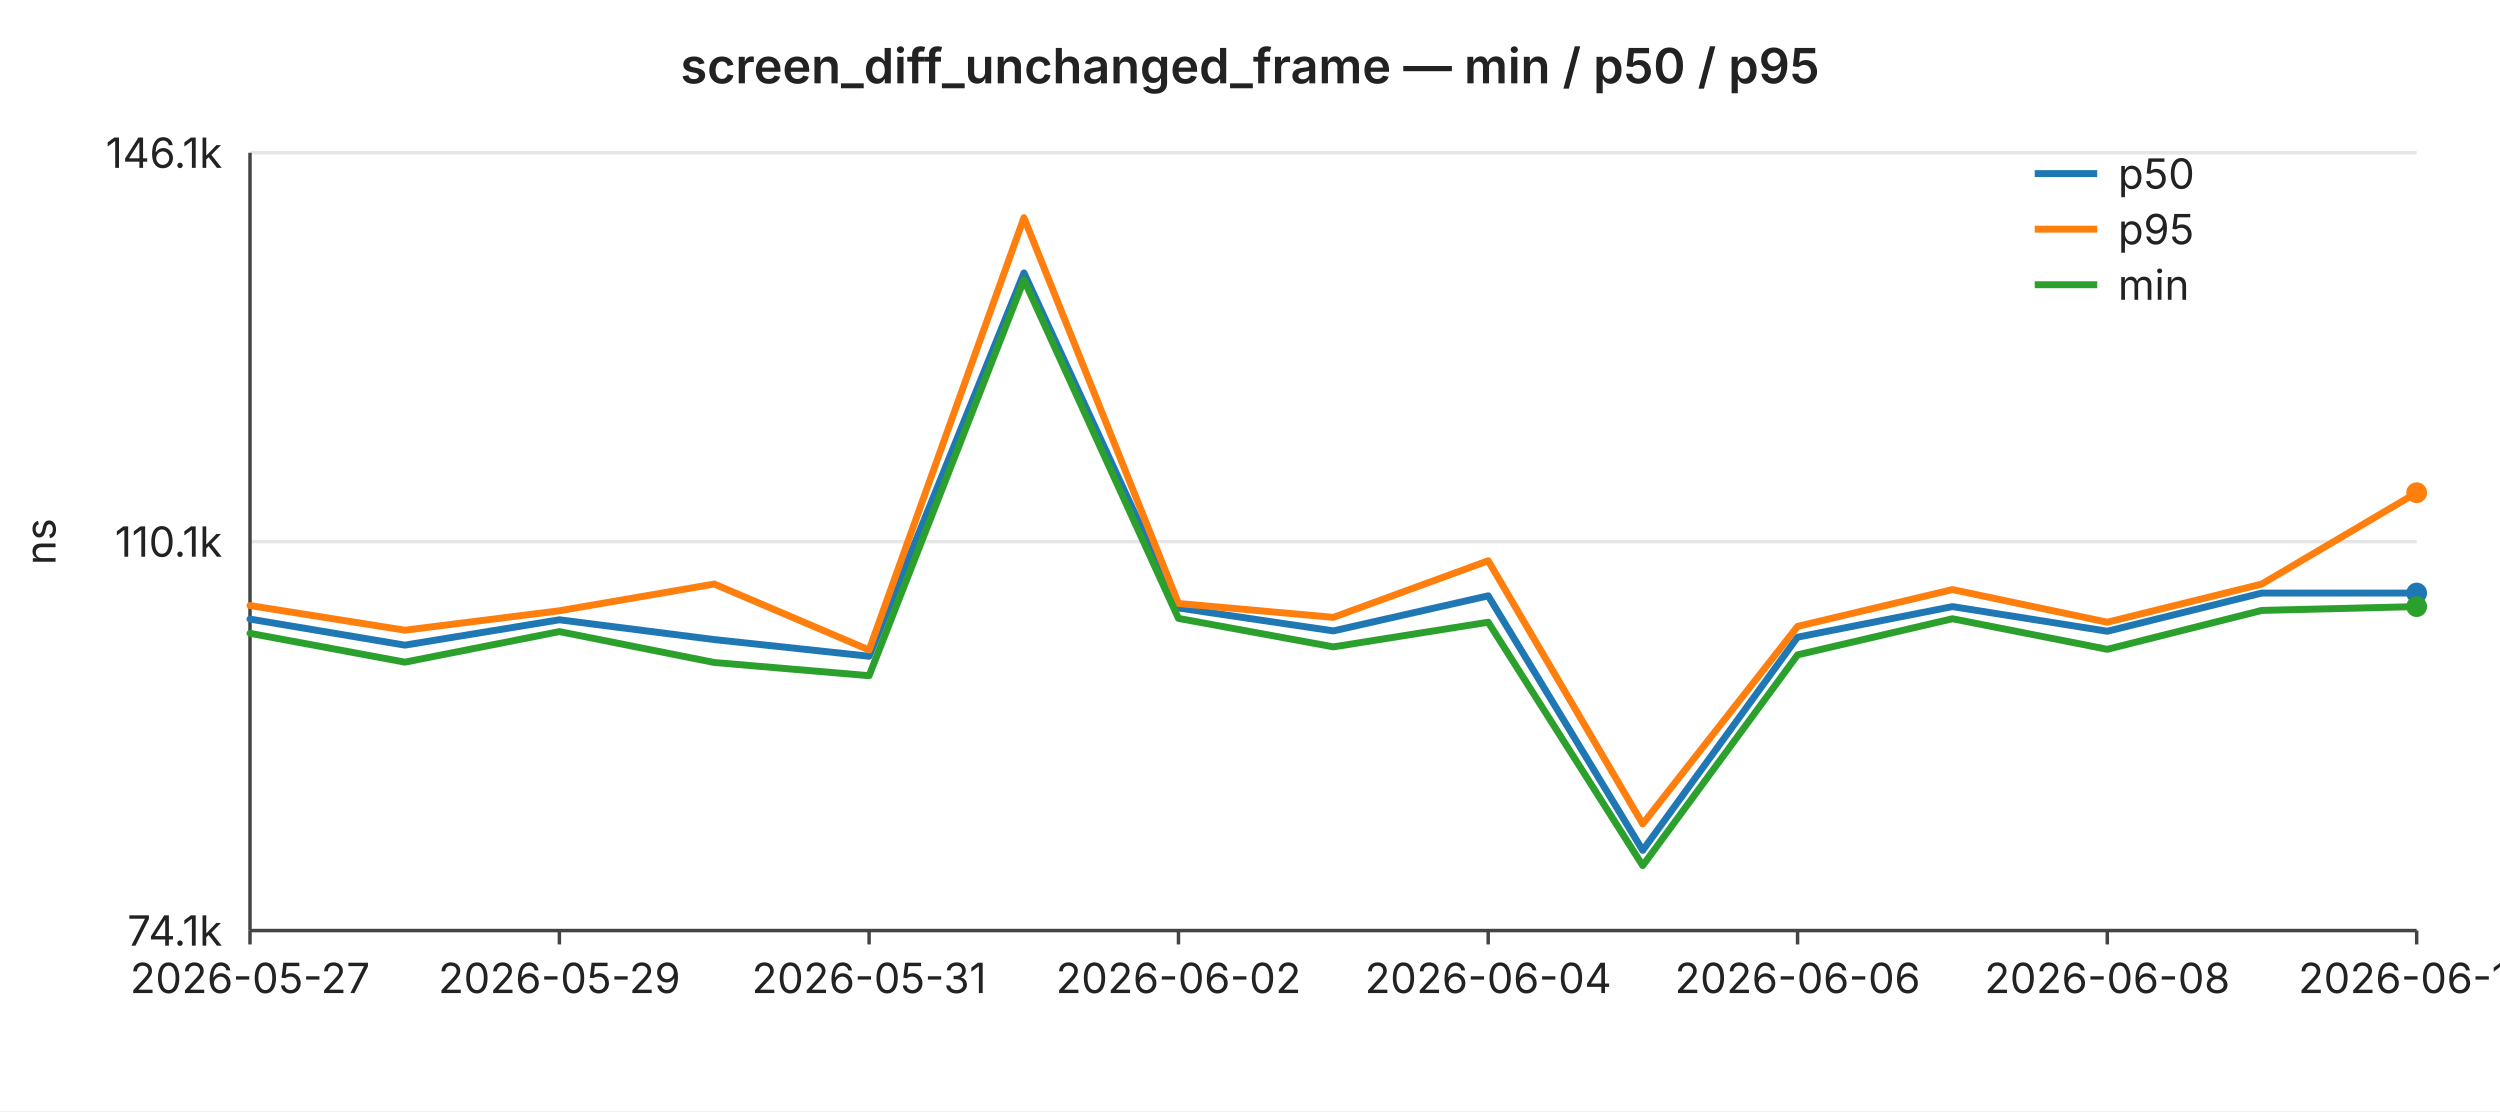
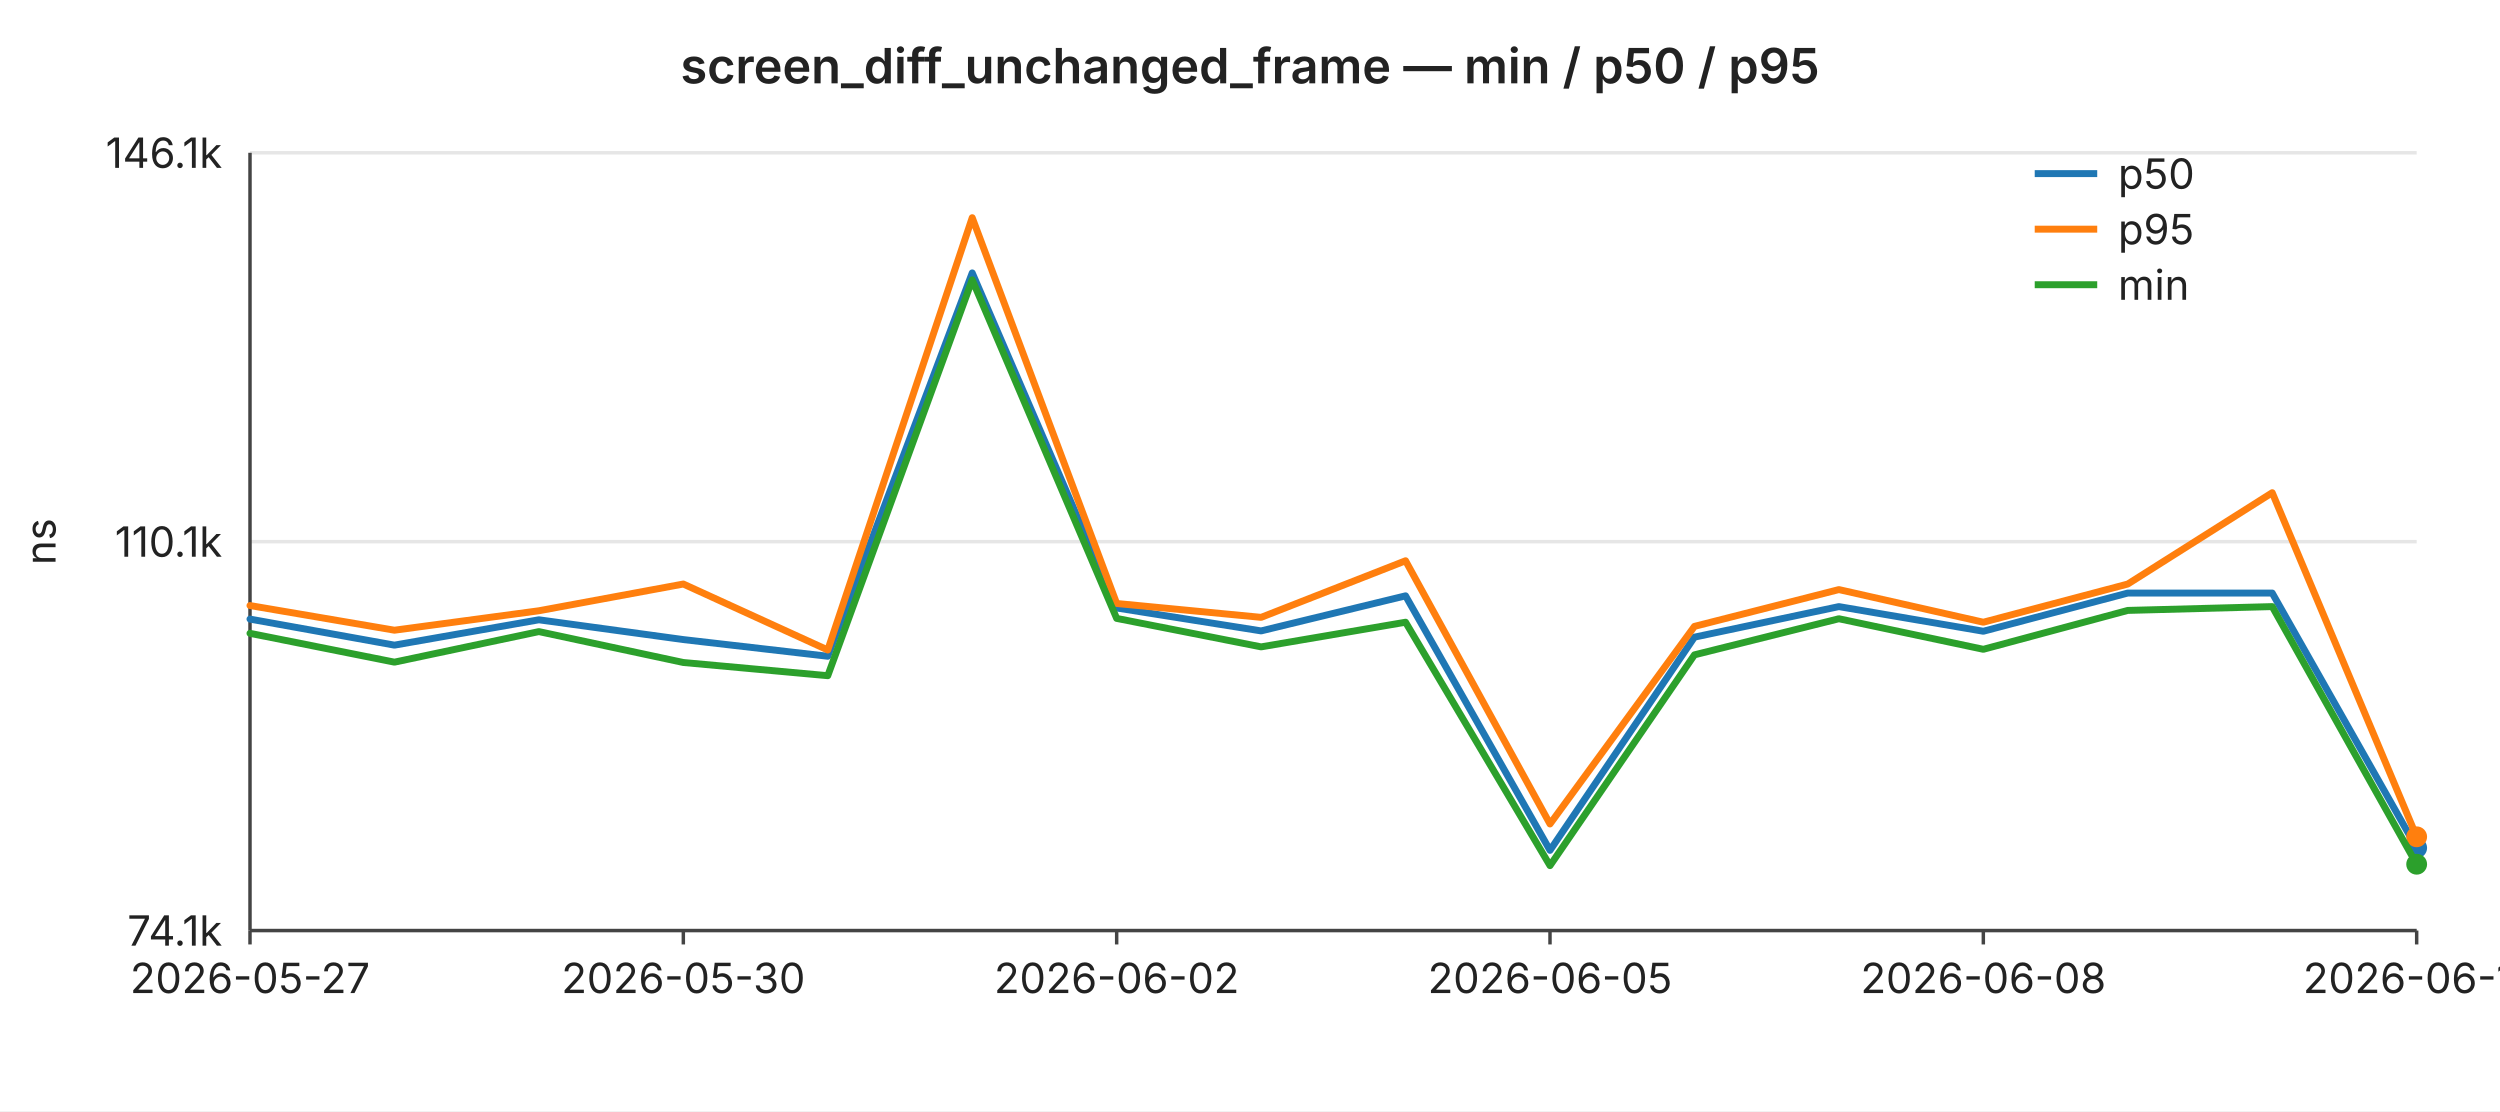
<svg xmlns="http://www.w3.org/2000/svg" width="720" height="320" viewBox="0 0 720 320" font-family="-apple-system,BlinkMacSystemFont,Segoe UI,sans-serif" font-size="12">
  <rect width="720" height="320" fill="#ffffff" />
  <text x="360" y="24" text-anchor="middle" font-size="14" font-weight="600" fill="#222">screen_diff_unchanged_frame — min / p50 / p95</text>
  <line x1="72" y1="44.0" x2="696" y2="44.0" stroke="#e6e6e6" stroke-width="1" />
  <text x="64" y="44.0" text-anchor="end" dominant-baseline="middle" fill="#222">146.1k</text>
  <line x1="72" y1="156.0" x2="696" y2="156.0" stroke="#e6e6e6" stroke-width="1" />
  <text x="64" y="156.0" text-anchor="end" dominant-baseline="middle" fill="#222">110.1k</text>
  <line x1="72" y1="268.0" x2="696" y2="268.0" stroke="#e6e6e6" stroke-width="1" />
  <text x="64" y="268.0" text-anchor="end" dominant-baseline="middle" fill="#222">74.1k</text>
  <text x="16" y="156" text-anchor="middle" fill="#222" transform="rotate(-90 16 156)">ns</text>
  <line x1="72" y1="44" x2="72" y2="268" stroke="#444" stroke-width="1" />
  <line x1="72" y1="268" x2="696" y2="268" stroke="#444" stroke-width="1" />
  <line x1="72.0" y1="268" x2="72.0" y2="272" stroke="#444" stroke-width="1" />
  <text x="72.0" y="286" text-anchor="middle" fill="#222">2026-05-27</text>
-   <line x1="161.1" y1="268" x2="161.1" y2="272" stroke="#444" stroke-width="1" />
-   <text x="161.1" y="286" text-anchor="middle" fill="#222">2026-05-29</text>
-   <line x1="250.3" y1="268" x2="250.3" y2="272" stroke="#444" stroke-width="1" />
-   <text x="250.3" y="286" text-anchor="middle" fill="#222">2026-05-31</text>
-   <line x1="339.4" y1="268" x2="339.4" y2="272" stroke="#444" stroke-width="1" />
-   <text x="339.4" y="286" text-anchor="middle" fill="#222">2026-06-02</text>
-   <line x1="428.6" y1="268" x2="428.6" y2="272" stroke="#444" stroke-width="1" />
-   <text x="428.6" y="286" text-anchor="middle" fill="#222">2026-06-04</text>
-   <line x1="517.7" y1="268" x2="517.7" y2="272" stroke="#444" stroke-width="1" />
-   <text x="517.7" y="286" text-anchor="middle" fill="#222">2026-06-06</text>
-   <line x1="606.9" y1="268" x2="606.9" y2="272" stroke="#444" stroke-width="1" />
-   <text x="606.9" y="286" text-anchor="middle" fill="#222">2026-06-08</text>
+   <line x1="196.8" y1="268" x2="196.8" y2="272" stroke="#444" stroke-width="1" />
+   <text x="196.8" y="286" text-anchor="middle" fill="#222">2026-05-30</text>
+   <line x1="321.6" y1="268" x2="321.6" y2="272" stroke="#444" stroke-width="1" />
+   <text x="321.6" y="286" text-anchor="middle" fill="#222">2026-06-02</text>
+   <line x1="446.4" y1="268" x2="446.4" y2="272" stroke="#444" stroke-width="1" />
+   <text x="446.4" y="286" text-anchor="middle" fill="#222">2026-06-05</text>
+   <line x1="571.2" y1="268" x2="571.2" y2="272" stroke="#444" stroke-width="1" />
+   <text x="571.2" y="286" text-anchor="middle" fill="#222">2026-06-08</text>
  <line x1="696.0" y1="268" x2="696.0" y2="272" stroke="#444" stroke-width="1" />
-   <text x="696.0" y="286" text-anchor="middle" fill="#222">2026-06-10</text>
-   <polyline fill="none" stroke="#1f77b4" stroke-width="2" stroke-linejoin="round" stroke-linecap="round" points="72.0,178.3 116.6,185.8 161.1,178.5 205.7,184.2 250.3,189.0 294.9,78.6 339.4,175.1 384.0,181.7 428.6,171.6 473.1,244.9 517.7,183.5 562.3,174.7 606.9,181.8 651.4,170.8 696.0,170.8" />
-   <circle cx="696.0" cy="170.8" r="3" fill="#1f77b4" />
-   <polyline fill="none" stroke="#ff7f0e" stroke-width="2" stroke-linejoin="round" stroke-linecap="round" points="72.0,174.4 116.6,181.5 161.1,175.9 205.7,168.2 250.3,187.2 294.9,62.7 339.4,173.8 384.0,177.8 428.6,161.5 473.1,237.3 517.7,180.4 562.3,169.8 606.9,179.2 651.4,168.2 696.0,141.9" />
-   <circle cx="696.0" cy="141.9" r="3" fill="#ff7f0e" />
-   <polyline fill="none" stroke="#2ca02c" stroke-width="2" stroke-linejoin="round" stroke-linecap="round" points="72.0,182.4 116.6,190.7 161.1,181.9 205.7,190.8 250.3,194.6 294.9,80.6 339.4,178.1 384.0,186.3 428.6,179.2 473.1,249.3 517.7,188.6 562.3,178.2 606.9,187.0 651.4,175.8 696.0,174.7" />
-   <circle cx="696.0" cy="174.7" r="3" fill="#2ca02c" />
+   <text x="696.0" y="286" text-anchor="middle" fill="#222">2026-06-11</text>
+   <polyline fill="none" stroke="#1f77b4" stroke-width="2" stroke-linejoin="round" stroke-linecap="round" points="72.0,178.3 113.6,185.8 155.2,178.5 196.8,184.2 238.4,189.0 280.0,78.6 321.6,175.1 363.2,181.7 404.8,171.6 446.4,244.9 488.0,183.5 529.6,174.7 571.2,181.8 612.8,170.8 654.4,170.8 696.0,244.2" />
+   <circle cx="696.0" cy="244.2" r="3" fill="#1f77b4" />
+   <polyline fill="none" stroke="#ff7f0e" stroke-width="2" stroke-linejoin="round" stroke-linecap="round" points="72.0,174.4 113.6,181.5 155.2,175.9 196.8,168.2 238.4,187.2 280.0,62.7 321.6,173.8 363.2,177.8 404.8,161.5 446.4,237.3 488.0,180.4 529.6,169.8 571.2,179.2 612.8,168.2 654.4,141.9 696.0,241.0" />
+   <circle cx="696.0" cy="241.0" r="3" fill="#ff7f0e" />
+   <polyline fill="none" stroke="#2ca02c" stroke-width="2" stroke-linejoin="round" stroke-linecap="round" points="72.0,182.4 113.6,190.7 155.2,181.9 196.8,190.8 238.4,194.6 280.0,80.6 321.6,178.1 363.2,186.3 404.8,179.2 446.4,249.3 488.0,188.6 529.6,178.2 571.2,187.0 612.8,175.8 654.4,174.7 696.0,248.9" />
+   <circle cx="696.0" cy="248.9" r="3" fill="#2ca02c" />
  <line x1="586" y1="50" x2="604" y2="50" stroke="#1f77b4" stroke-width="2" />
  <text x="610" y="50" dominant-baseline="middle" fill="#222">p50</text>
  <line x1="586" y1="66" x2="604" y2="66" stroke="#ff7f0e" stroke-width="2" />
  <text x="610" y="66" dominant-baseline="middle" fill="#222">p95</text>
  <line x1="586" y1="82" x2="604" y2="82" stroke="#2ca02c" stroke-width="2" />
  <text x="610" y="82" dominant-baseline="middle" fill="#222">min</text>
</svg>
